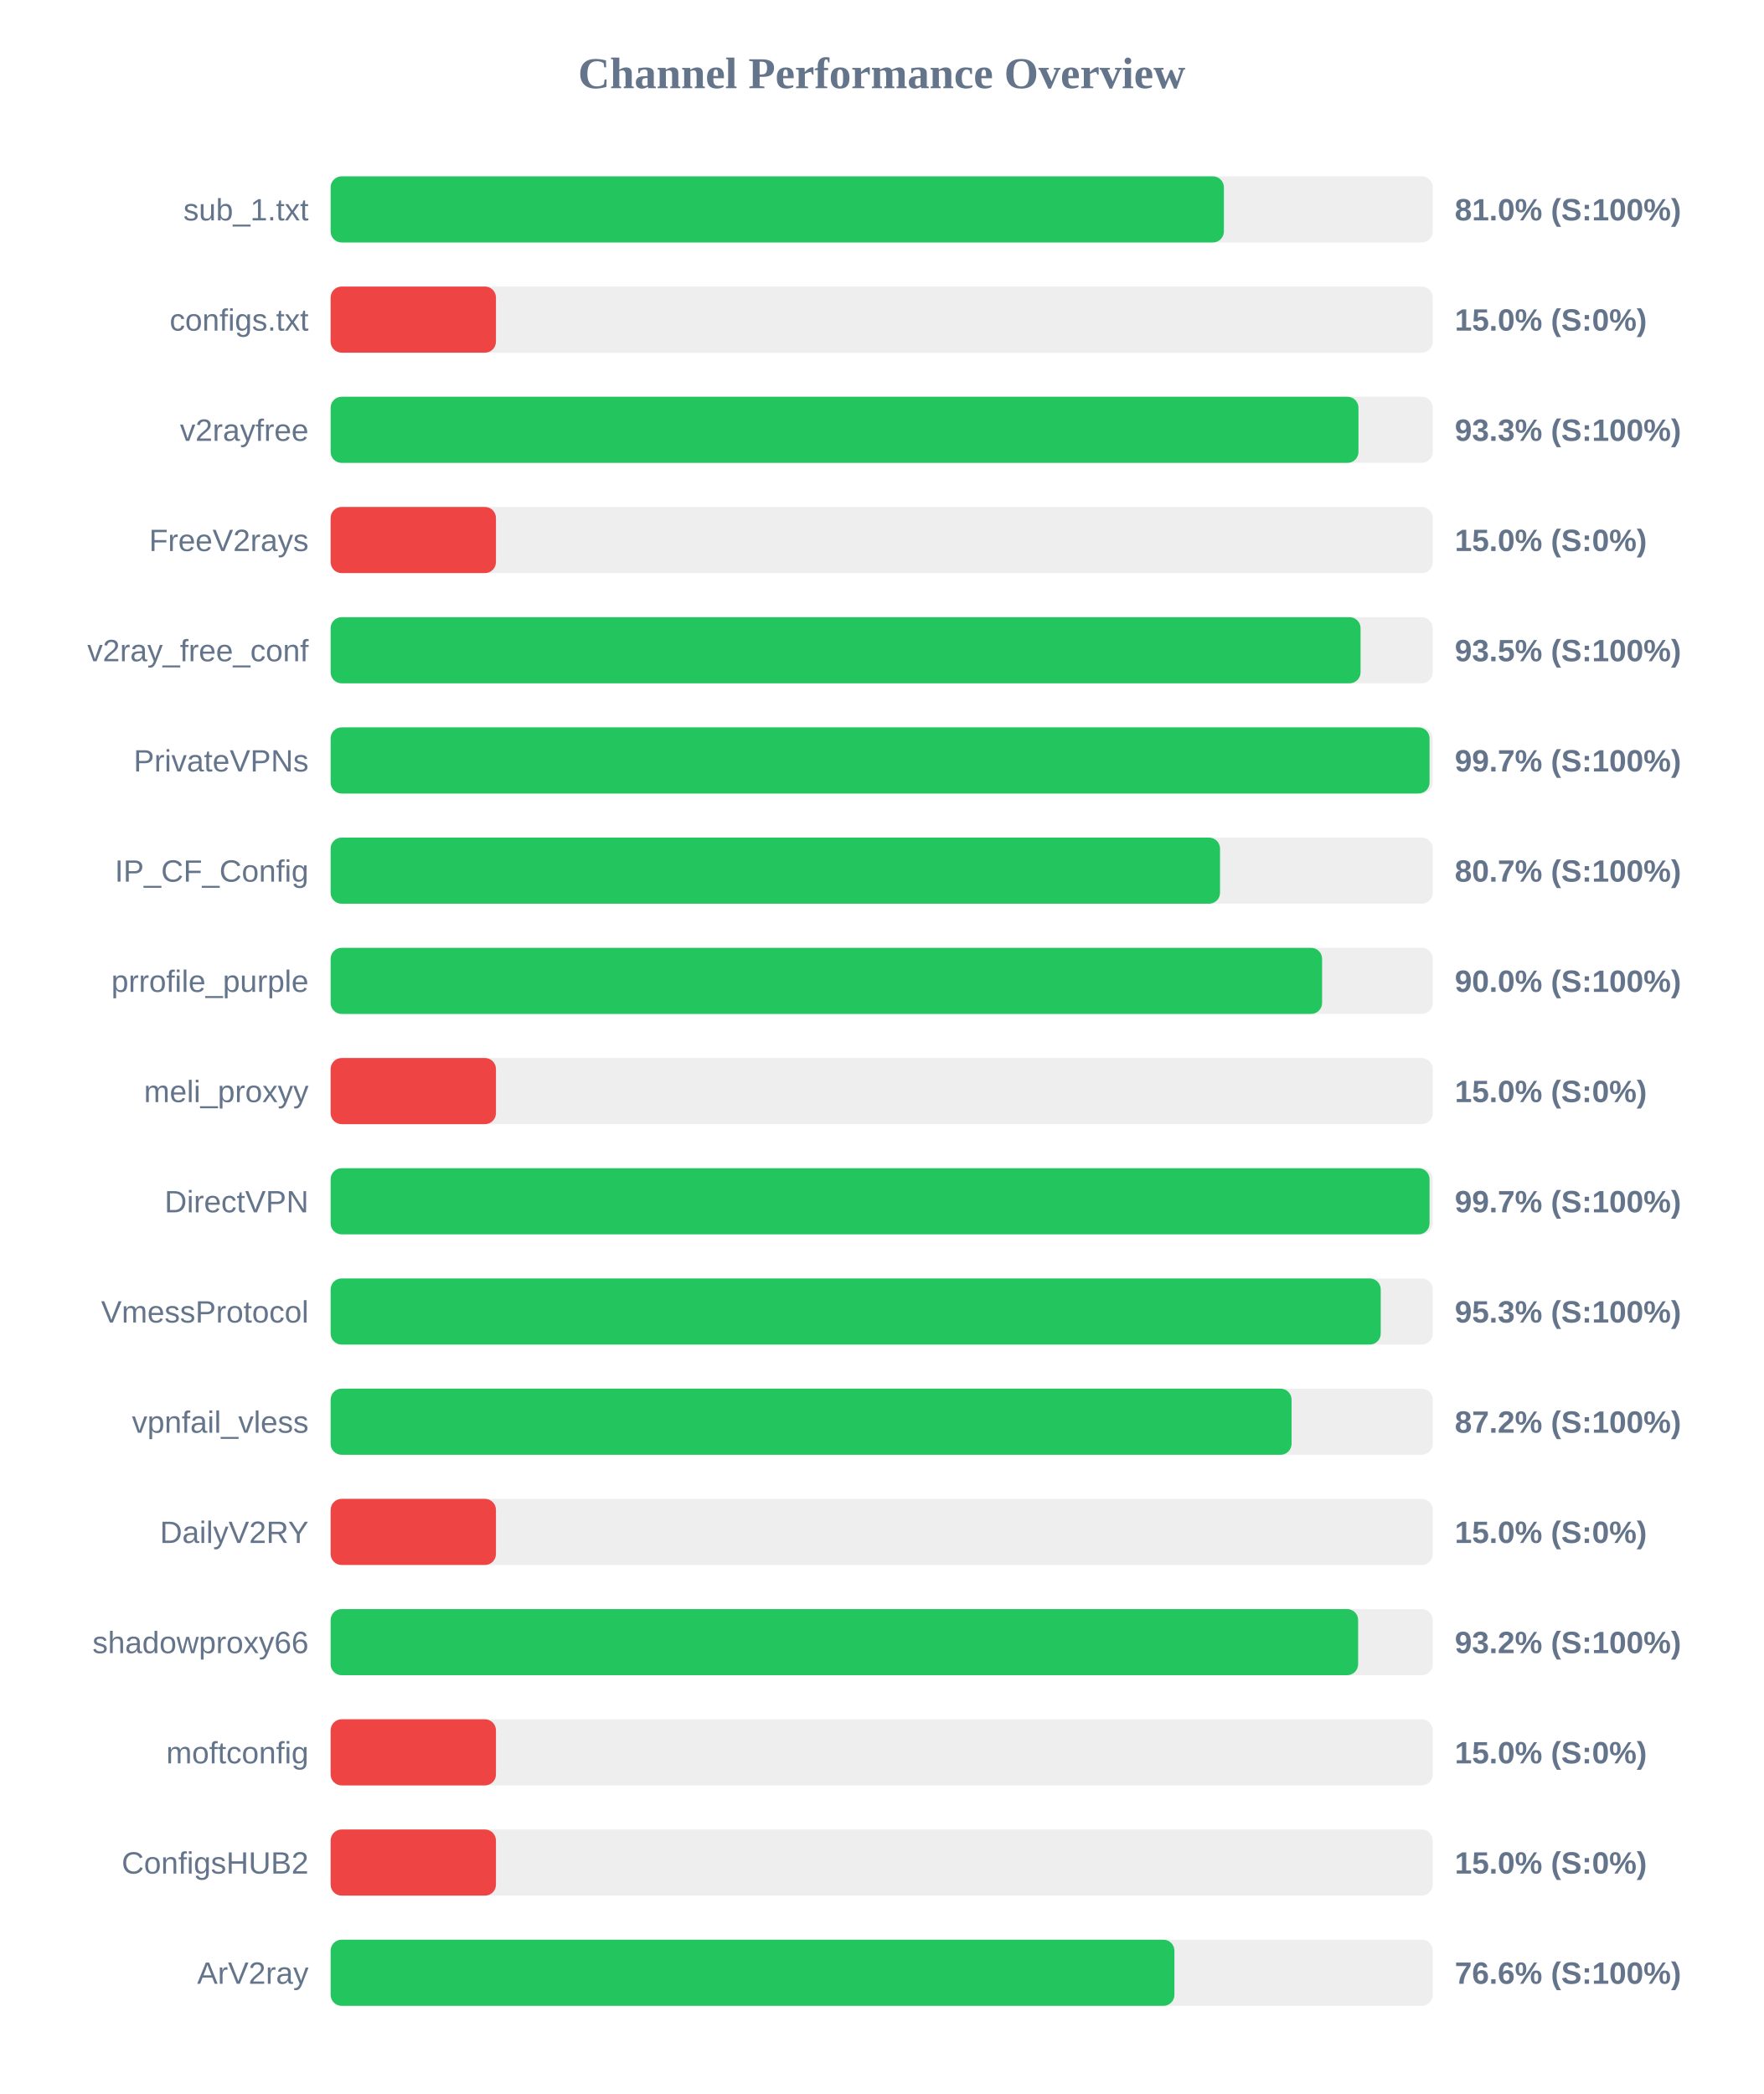
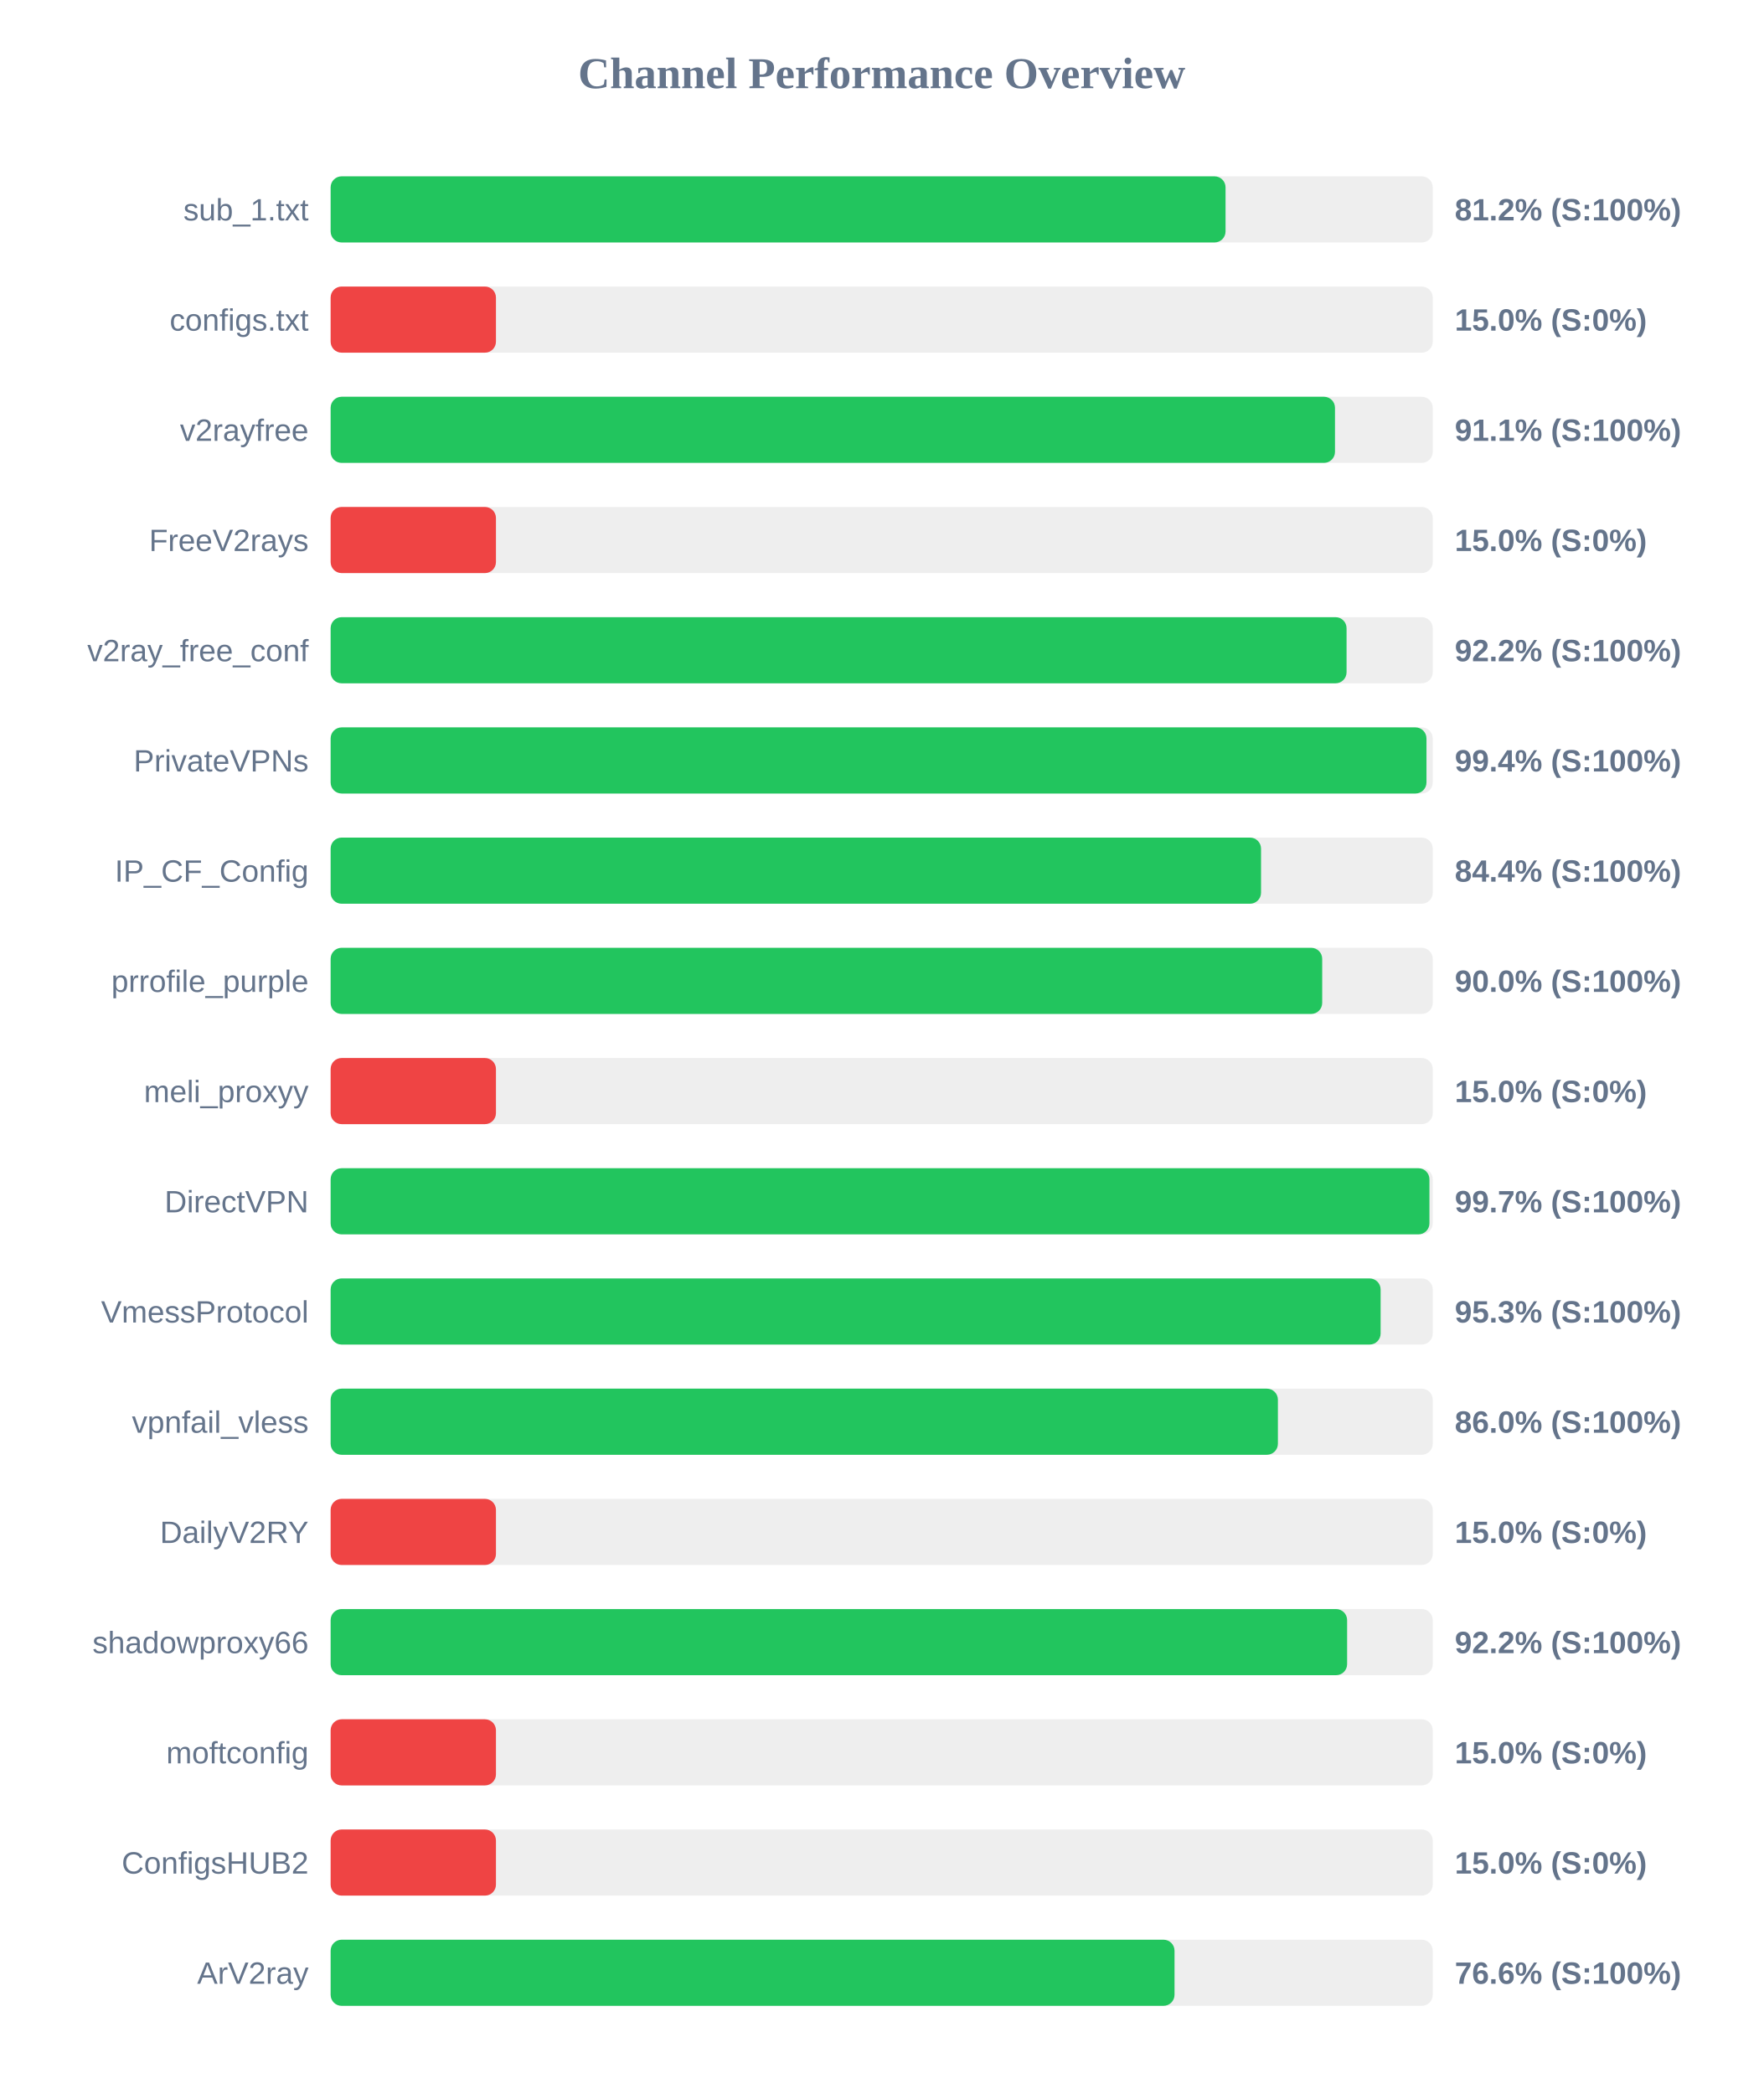
<svg xmlns="http://www.w3.org/2000/svg" width="800" height="950" version="1.1">
  <style>
        .row { font: 14px Arial; fill: #64748b; }
        .score { font: bold 14px Arial; fill: #64748b; }
    </style>
  <text x="400" y="40" text-anchor="middle" font-size="20px" font-weight="bold" fill="#64748b">Channel Performance Overview</text>
  <rect x="150" y="80" width="500" height="30" fill="#eee" rx="5" />
-   <rect x="150" y="80" width="405.25" height="30" fill="#22c55e" rx="5" />
+   <rect x="150" y="80" width="406.0" height="30" fill="#22c55e" rx="5" />
  <text x="140" y="100" text-anchor="end" class="row">sub_1.txt</text>
-   <text x="660" y="100" text-anchor="start" class="score">81.0% (S:100%)</text>
+   <text x="660" y="100" text-anchor="start" class="score">81.2% (S:100%)</text>
  <rect x="150" y="130" width="500" height="30" fill="#eee" rx="5" />
  <rect x="150" y="130" width="75.0" height="30" fill="#ef4444" rx="5" />
  <text x="140" y="150" text-anchor="end" class="row">configs.txt</text>
  <text x="660" y="150" text-anchor="start" class="score">15.0% (S:0%)</text>
  <rect x="150" y="180" width="500" height="30" fill="#eee" rx="5" />
-   <rect x="150" y="180" width="466.3" height="30" fill="#22c55e" rx="5" />
+   <rect x="150" y="180" width="455.65" height="30" fill="#22c55e" rx="5" />
  <text x="140" y="200" text-anchor="end" class="row">v2rayfree</text>
-   <text x="660" y="200" text-anchor="start" class="score">93.3% (S:100%)</text>
+   <text x="660" y="200" text-anchor="start" class="score">91.1% (S:100%)</text>
  <rect x="150" y="230" width="500" height="30" fill="#eee" rx="5" />
  <rect x="150" y="230" width="75.0" height="30" fill="#ef4444" rx="5" />
  <text x="140" y="250" text-anchor="end" class="row">FreeV2rays</text>
  <text x="660" y="250" text-anchor="start" class="score">15.0% (S:0%)</text>
  <rect x="150" y="280" width="500" height="30" fill="#eee" rx="5" />
-   <rect x="150" y="280" width="467.25" height="30" fill="#22c55e" rx="5" />
+   <rect x="150" y="280" width="460.9" height="30" fill="#22c55e" rx="5" />
  <text x="140" y="300" text-anchor="end" class="row">v2ray_free_conf</text>
-   <text x="660" y="300" text-anchor="start" class="score">93.5% (S:100%)</text>
+   <text x="660" y="300" text-anchor="start" class="score">92.2% (S:100%)</text>
  <rect x="150" y="330" width="500" height="30" fill="#eee" rx="5" />
-   <rect x="150" y="330" width="498.55" height="30" fill="#22c55e" rx="5" />
+   <rect x="150" y="330" width="497.15" height="30" fill="#22c55e" rx="5" />
  <text x="140" y="350" text-anchor="end" class="row">PrivateVPNs</text>
-   <text x="660" y="350" text-anchor="start" class="score">99.7% (S:100%)</text>
+   <text x="660" y="350" text-anchor="start" class="score">99.4% (S:100%)</text>
  <rect x="150" y="380" width="500" height="30" fill="#eee" rx="5" />
-   <rect x="150" y="380" width="403.5" height="30" fill="#22c55e" rx="5" />
+   <rect x="150" y="380" width="422.1" height="30" fill="#22c55e" rx="5" />
  <text x="140" y="400" text-anchor="end" class="row">IP_CF_Config</text>
-   <text x="660" y="400" text-anchor="start" class="score">80.7% (S:100%)</text>
+   <text x="660" y="400" text-anchor="start" class="score">84.4% (S:100%)</text>
  <rect x="150" y="430" width="500" height="30" fill="#eee" rx="5" />
-   <rect x="150" y="430" width="449.8" height="30" fill="#22c55e" rx="5" />
+   <rect x="150" y="430" width="449.85" height="30" fill="#22c55e" rx="5" />
  <text x="140" y="450" text-anchor="end" class="row">prrofile_purple</text>
  <text x="660" y="450" text-anchor="start" class="score">90.0% (S:100%)</text>
  <rect x="150" y="480" width="500" height="30" fill="#eee" rx="5" />
  <rect x="150" y="480" width="75.0" height="30" fill="#ef4444" rx="5" />
  <text x="140" y="500" text-anchor="end" class="row">meli_proxyy</text>
  <text x="660" y="500" text-anchor="start" class="score">15.0% (S:0%)</text>
  <rect x="150" y="530" width="500" height="30" fill="#eee" rx="5" />
-   <rect x="150" y="530" width="498.55" height="30" fill="#22c55e" rx="5" />
+   <rect x="150" y="530" width="498.5" height="30" fill="#22c55e" rx="5" />
  <text x="140" y="550" text-anchor="end" class="row">DirectVPN</text>
  <text x="660" y="550" text-anchor="start" class="score">99.7% (S:100%)</text>
  <rect x="150" y="580" width="500" height="30" fill="#eee" rx="5" />
-   <rect x="150" y="580" width="476.4" height="30" fill="#22c55e" rx="5" />
+   <rect x="150" y="580" width="476.35" height="30" fill="#22c55e" rx="5" />
  <text x="140" y="600" text-anchor="end" class="row">VmessProtocol</text>
  <text x="660" y="600" text-anchor="start" class="score">95.3% (S:100%)</text>
  <rect x="150" y="630" width="500" height="30" fill="#eee" rx="5" />
-   <rect x="150" y="630" width="435.95" height="30" fill="#22c55e" rx="5" />
+   <rect x="150" y="630" width="429.75" height="30" fill="#22c55e" rx="5" />
  <text x="140" y="650" text-anchor="end" class="row">vpnfail_vless</text>
-   <text x="660" y="650" text-anchor="start" class="score">87.2% (S:100%)</text>
+   <text x="660" y="650" text-anchor="start" class="score">86.0% (S:100%)</text>
  <rect x="150" y="680" width="500" height="30" fill="#eee" rx="5" />
  <rect x="150" y="680" width="75.0" height="30" fill="#ef4444" rx="5" />
  <text x="140" y="700" text-anchor="end" class="row">DailyV2RY</text>
  <text x="660" y="700" text-anchor="start" class="score">15.0% (S:0%)</text>
  <rect x="150" y="730" width="500" height="30" fill="#eee" rx="5" />
-   <rect x="150" y="730" width="466.15" height="30" fill="#22c55e" rx="5" />
+   <rect x="150" y="730" width="461.15" height="30" fill="#22c55e" rx="5" />
  <text x="140" y="750" text-anchor="end" class="row">shadowproxy66</text>
-   <text x="660" y="750" text-anchor="start" class="score">93.2% (S:100%)</text>
+   <text x="660" y="750" text-anchor="start" class="score">92.2% (S:100%)</text>
  <rect x="150" y="780" width="500" height="30" fill="#eee" rx="5" />
  <rect x="150" y="780" width="75.0" height="30" fill="#ef4444" rx="5" />
  <text x="140" y="800" text-anchor="end" class="row">moftconfig</text>
  <text x="660" y="800" text-anchor="start" class="score">15.0% (S:0%)</text>
  <rect x="150" y="830" width="500" height="30" fill="#eee" rx="5" />
  <rect x="150" y="830" width="75.0" height="30" fill="#ef4444" rx="5" />
  <text x="140" y="850" text-anchor="end" class="row">ConfigsHUB2</text>
  <text x="660" y="850" text-anchor="start" class="score">15.0% (S:0%)</text>
  <rect x="150" y="880" width="500" height="30" fill="#eee" rx="5" />
-   <rect x="150" y="880" width="382.8" height="30" fill="#22c55e" rx="5" />
+   <rect x="150" y="880" width="382.85" height="30" fill="#22c55e" rx="5" />
  <text x="140" y="900" text-anchor="end" class="row">ArV2ray</text>
  <text x="660" y="900" text-anchor="start" class="score">76.6% (S:100%)</text>
</svg>
